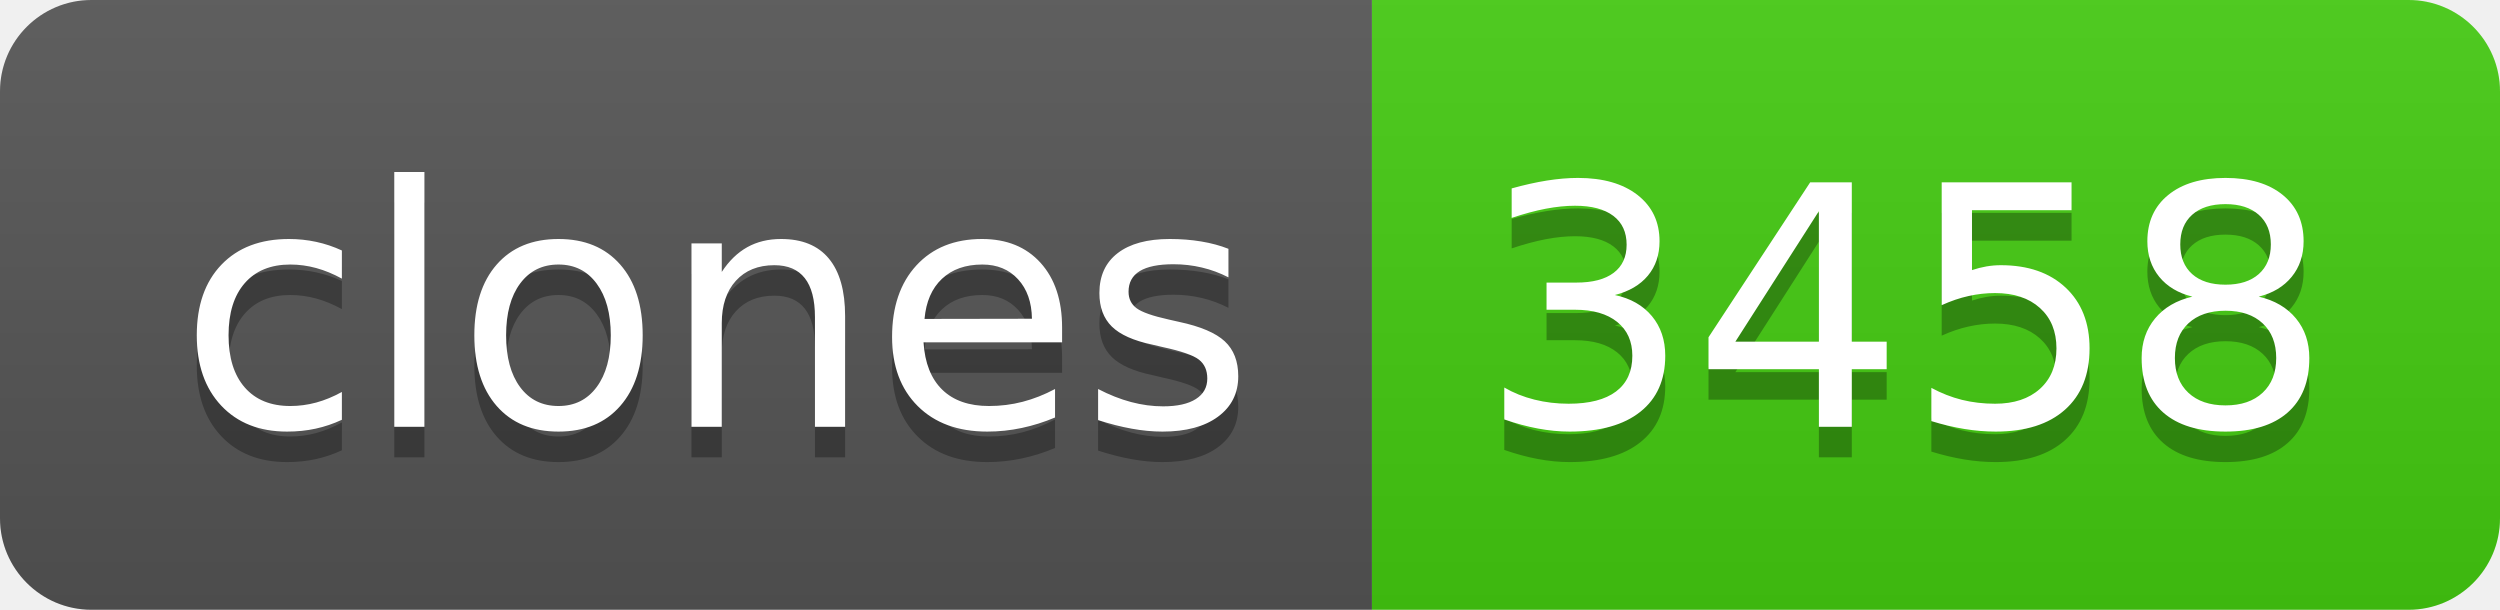
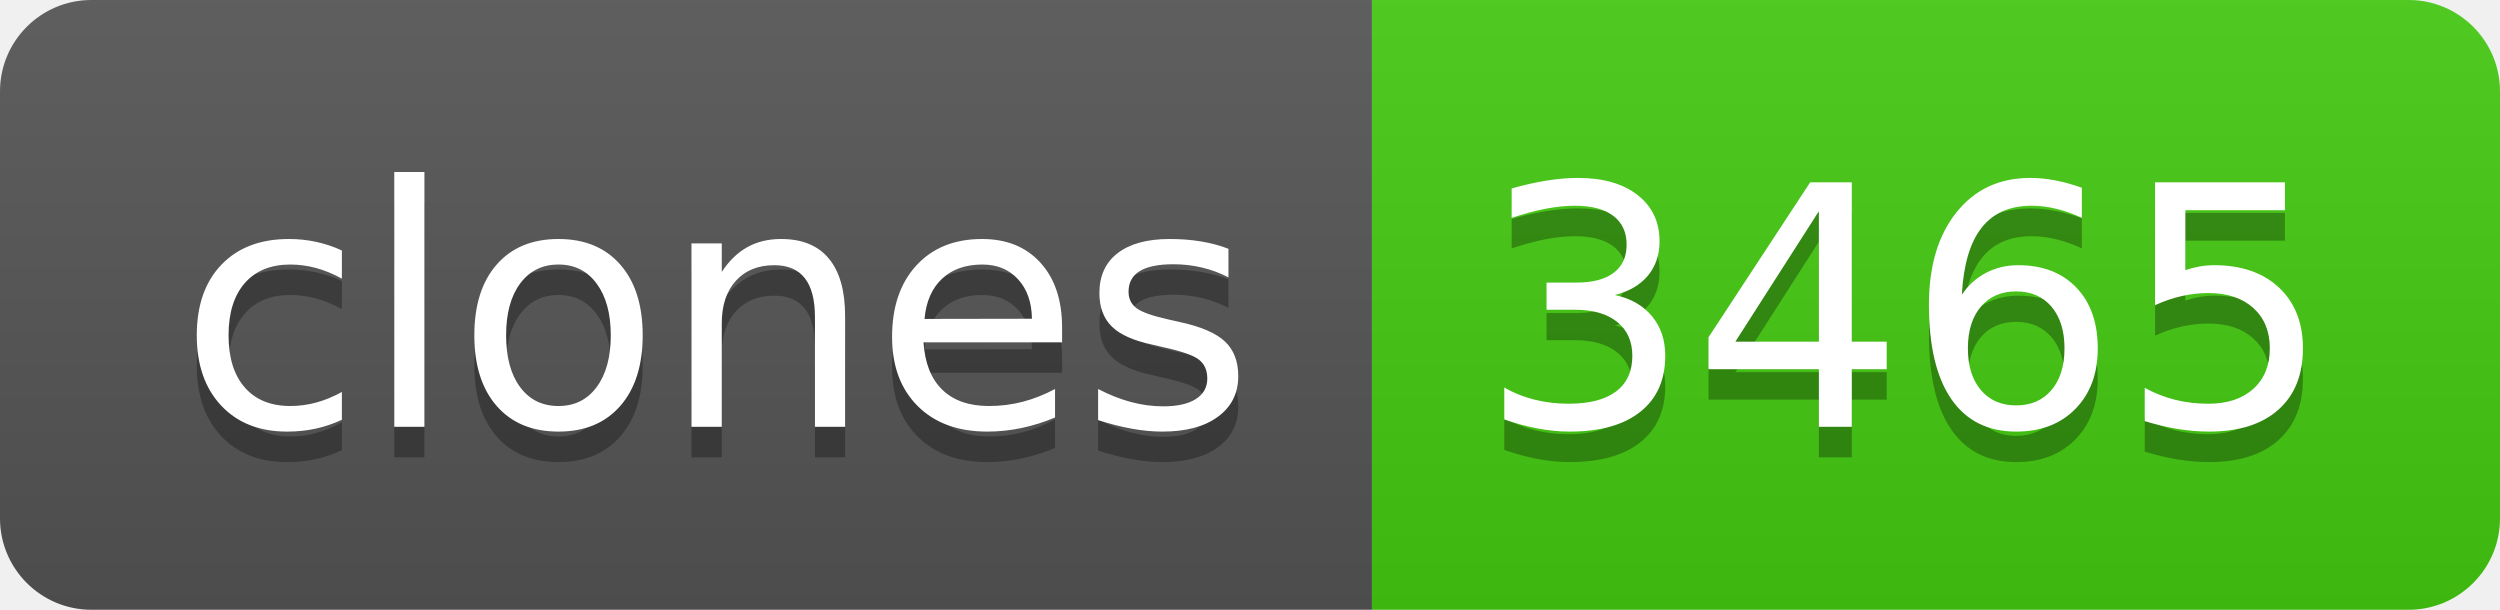
- <svg xmlns="http://www.w3.org/2000/svg" width="82" height="20" role="img" aria-label="clones: 3458">
+ <svg xmlns="http://www.w3.org/2000/svg" width="82" height="20" role="img" aria-label="clones: 3465">
  <linearGradient id="s" x2="0" y2="100%">
    <stop offset="0" stop-color="#bbb" stop-opacity=".1" />
    <stop offset="1" stop-opacity=".1" />
  </linearGradient>
  <clipPath id="r">
    <rect width="82" height="20" rx="3" fill="#fff" />
  </clipPath>
  <g clip-path="url(#r)">
    <rect width="45" height="20" fill="#555" />
    <rect x="45" width="37" height="20" fill="#4c1" />
    <rect width="82" height="20" fill="url(#s)" />
  </g>
  <g fill="#fff" text-anchor="middle" font-family="Verdana,Geneva,DejaVu Sans,sans-serif" text-rendering="geometricPrecision" font-size="110">
    <text aria-hidden="true" x="235" y="150" fill="#010101" fill-opacity=".3" transform="scale(.1)" textLength="350">clones</text>
    <text x="235" y="140" transform="scale(.1)" fill="#fff" textLength="350">clones</text>
-     <text aria-hidden="true" x="625" y="150" fill="#010101" fill-opacity=".3" transform="scale(.1)" textLength="270">3458</text>
-     <text x="625" y="140" transform="scale(.1)" fill="#fff" textLength="270">3458</text>
+     <text aria-hidden="true" x="625" y="150" fill="#010101" fill-opacity=".3" transform="scale(.1)" textLength="270">3465</text>
+     <text x="625" y="140" transform="scale(.1)" fill="#fff" textLength="270">3465</text>
  </g>
</svg>
